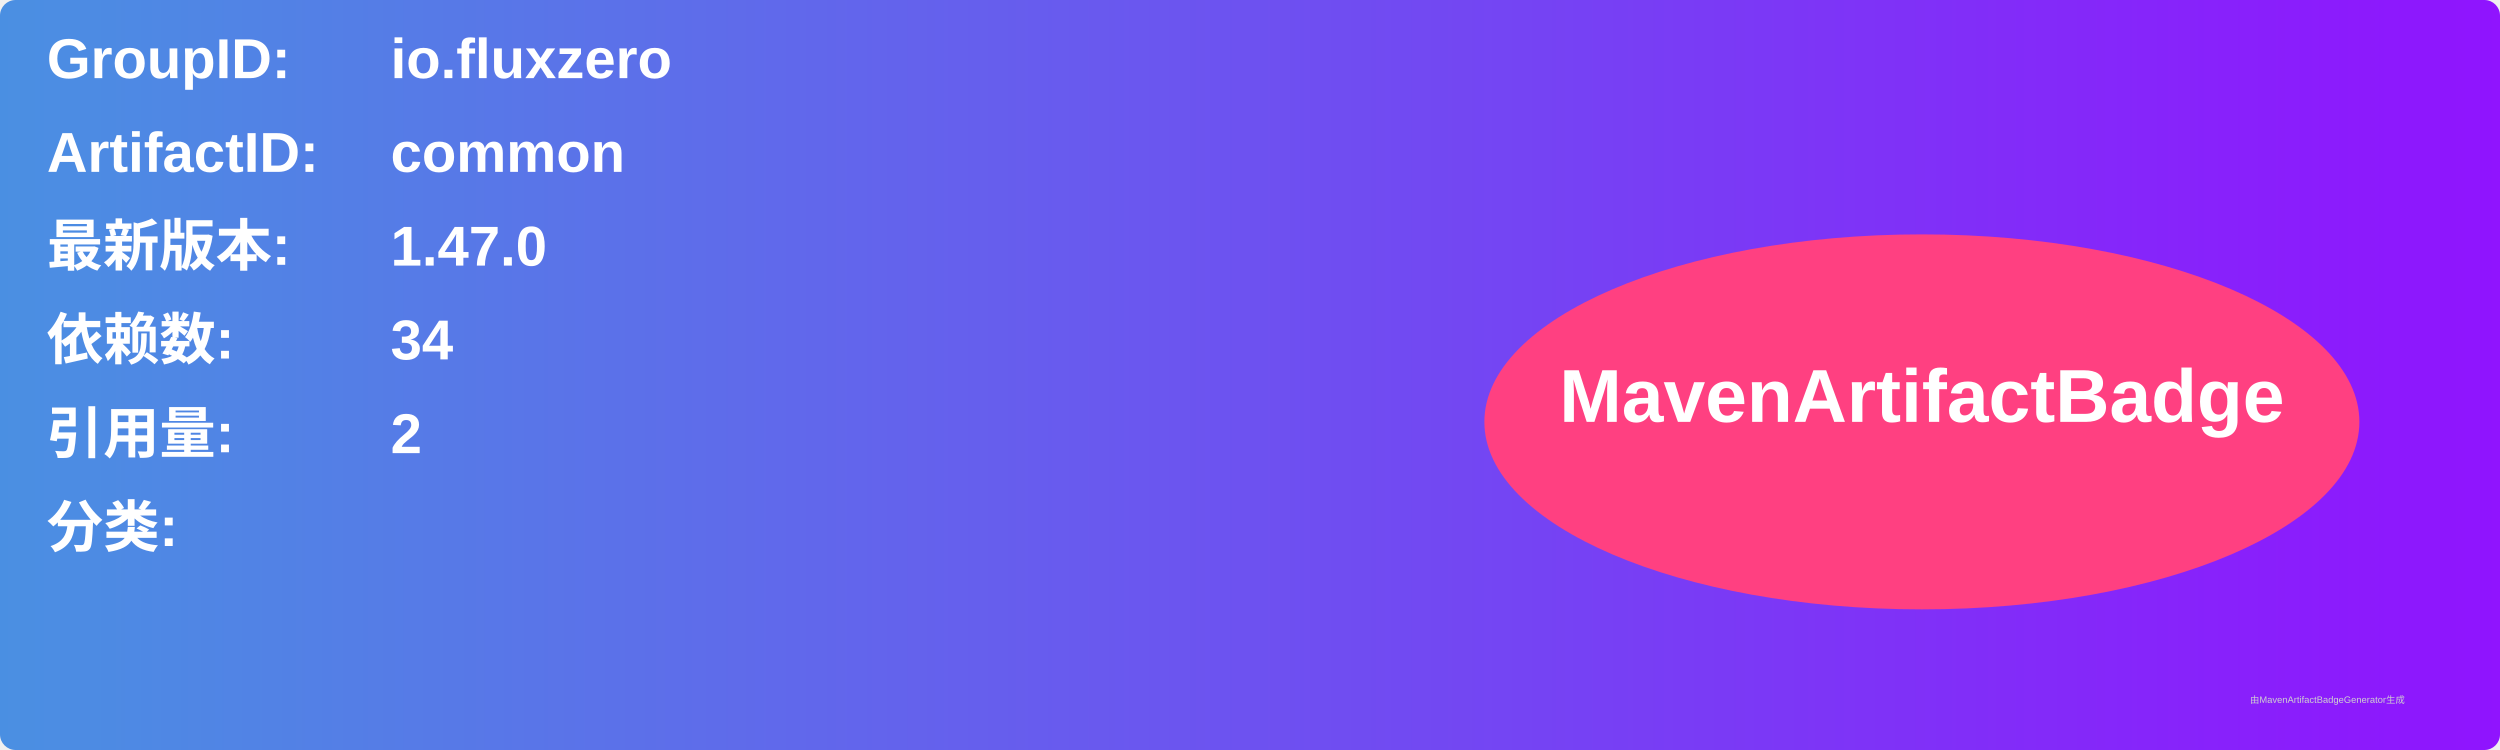
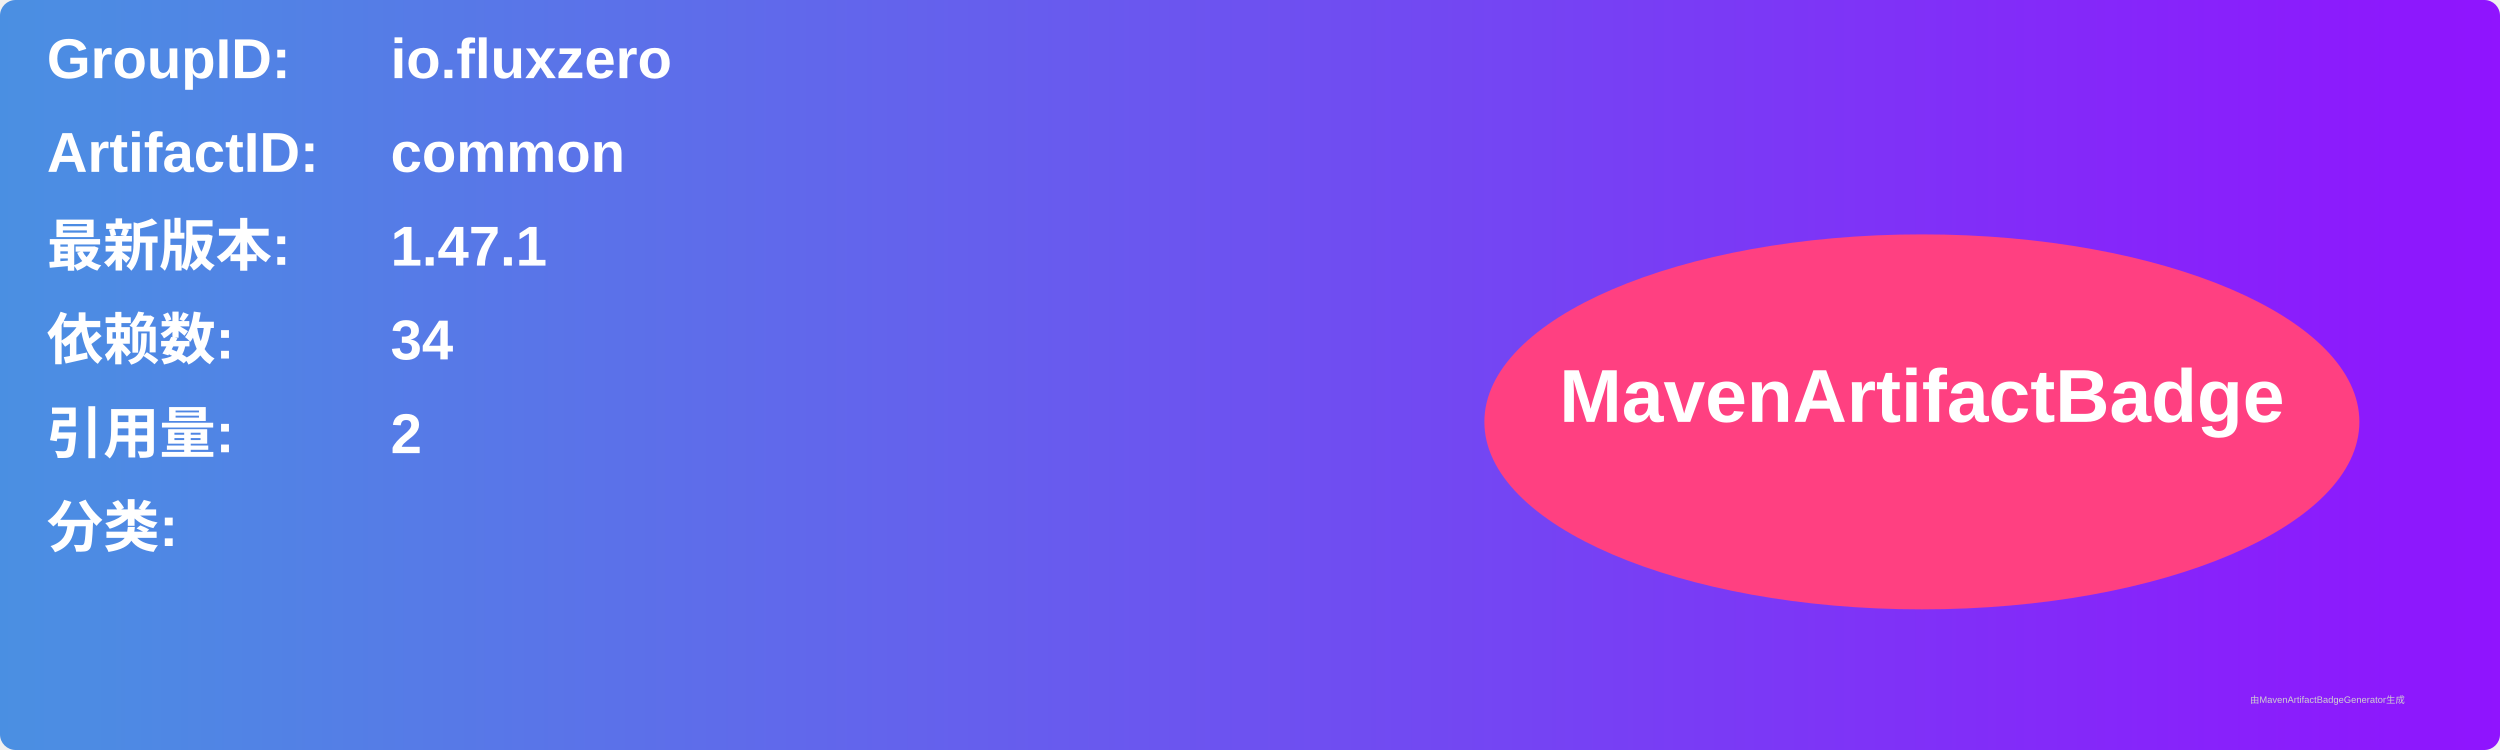
<svg xmlns="http://www.w3.org/2000/svg" width="800" height="240" viewBox="0 0 800 240">
  <linearGradient id="grad" x1="0%" y1="0%" x2="100%" y2="0%">
    <stop offset="0%" stop-color="#4a90e2" />
    <stop offset="100%" stop-color="#9013fe" />
  </linearGradient>
  <rect width="100%" height="100%" rx="5" ry="5" fill="url(#grad)" />
  <g transform="translate(15, 15)">
    <text x="0" y="10" font-family="Arial" font-size="18" fill="white" font-weight="bold" width="260">GroupID:</text>
    <text x="110" y="10" font-family="Arial" font-size="18" fill="white" font-weight="bold" width="460">io.fluxzero</text>
    <text x="0" y="40" font-family="Arial" font-size="18" fill="white" font-weight="bold" width="260">ArtifactID:</text>
    <text x="110" y="40" font-family="Arial" font-size="18" fill="white" font-weight="bold" width="460">common</text>
    <text x="0" y="70" font-family="Arial" font-size="18" fill="white" font-weight="bold">最新版本:</text>
    <text x="110" y="70" font-family="Arial" font-size="18" fill="white" font-weight="bold">
-       <tspan font-weight="bold">1.47.0</tspan>
+       <tspan font-weight="bold">1.47.1</tspan>
    </text>
    <text x="0" y="100" font-family="Arial" font-size="18" fill="white" font-weight="bold">依赖数: </text>
    <text x="110" y="100" font-family="Arial" font-size="18" fill="white">
      <tspan font-weight="bold">34</tspan>
    </text>
    <text x="0" y="130" font-family="Arial" font-size="18" fill="white" font-weight="bold">引用量: </text>
    <text x="110" y="130" font-family="Arial" font-size="18" fill="white">
      <tspan font-weight="bold">2</tspan>
    </text>
    <text x="0" y="160" font-family="Arial" font-size="18" fill="white" font-weight="bold">分类:</text>
    <text x="10" y="190" font-family="Arial" font-size="10" fill="white">
      <tspan font-weight="bold" />
    </text>
    <ellipse cx="600" cy="120" rx="140" ry="60" fill="#ff4081" />
    <text x="600" y="120" text-anchor="middle" font-family="Arial" font-size="24" fill="white" font-weight="bold">MavenArtifactBadge</text>
  </g>
  <text x="720" y="225" font-family="Arial" font-size="3" fill="#d0d0d0">由MavenArtifactBadgeGenerator生成</text>
</svg>
